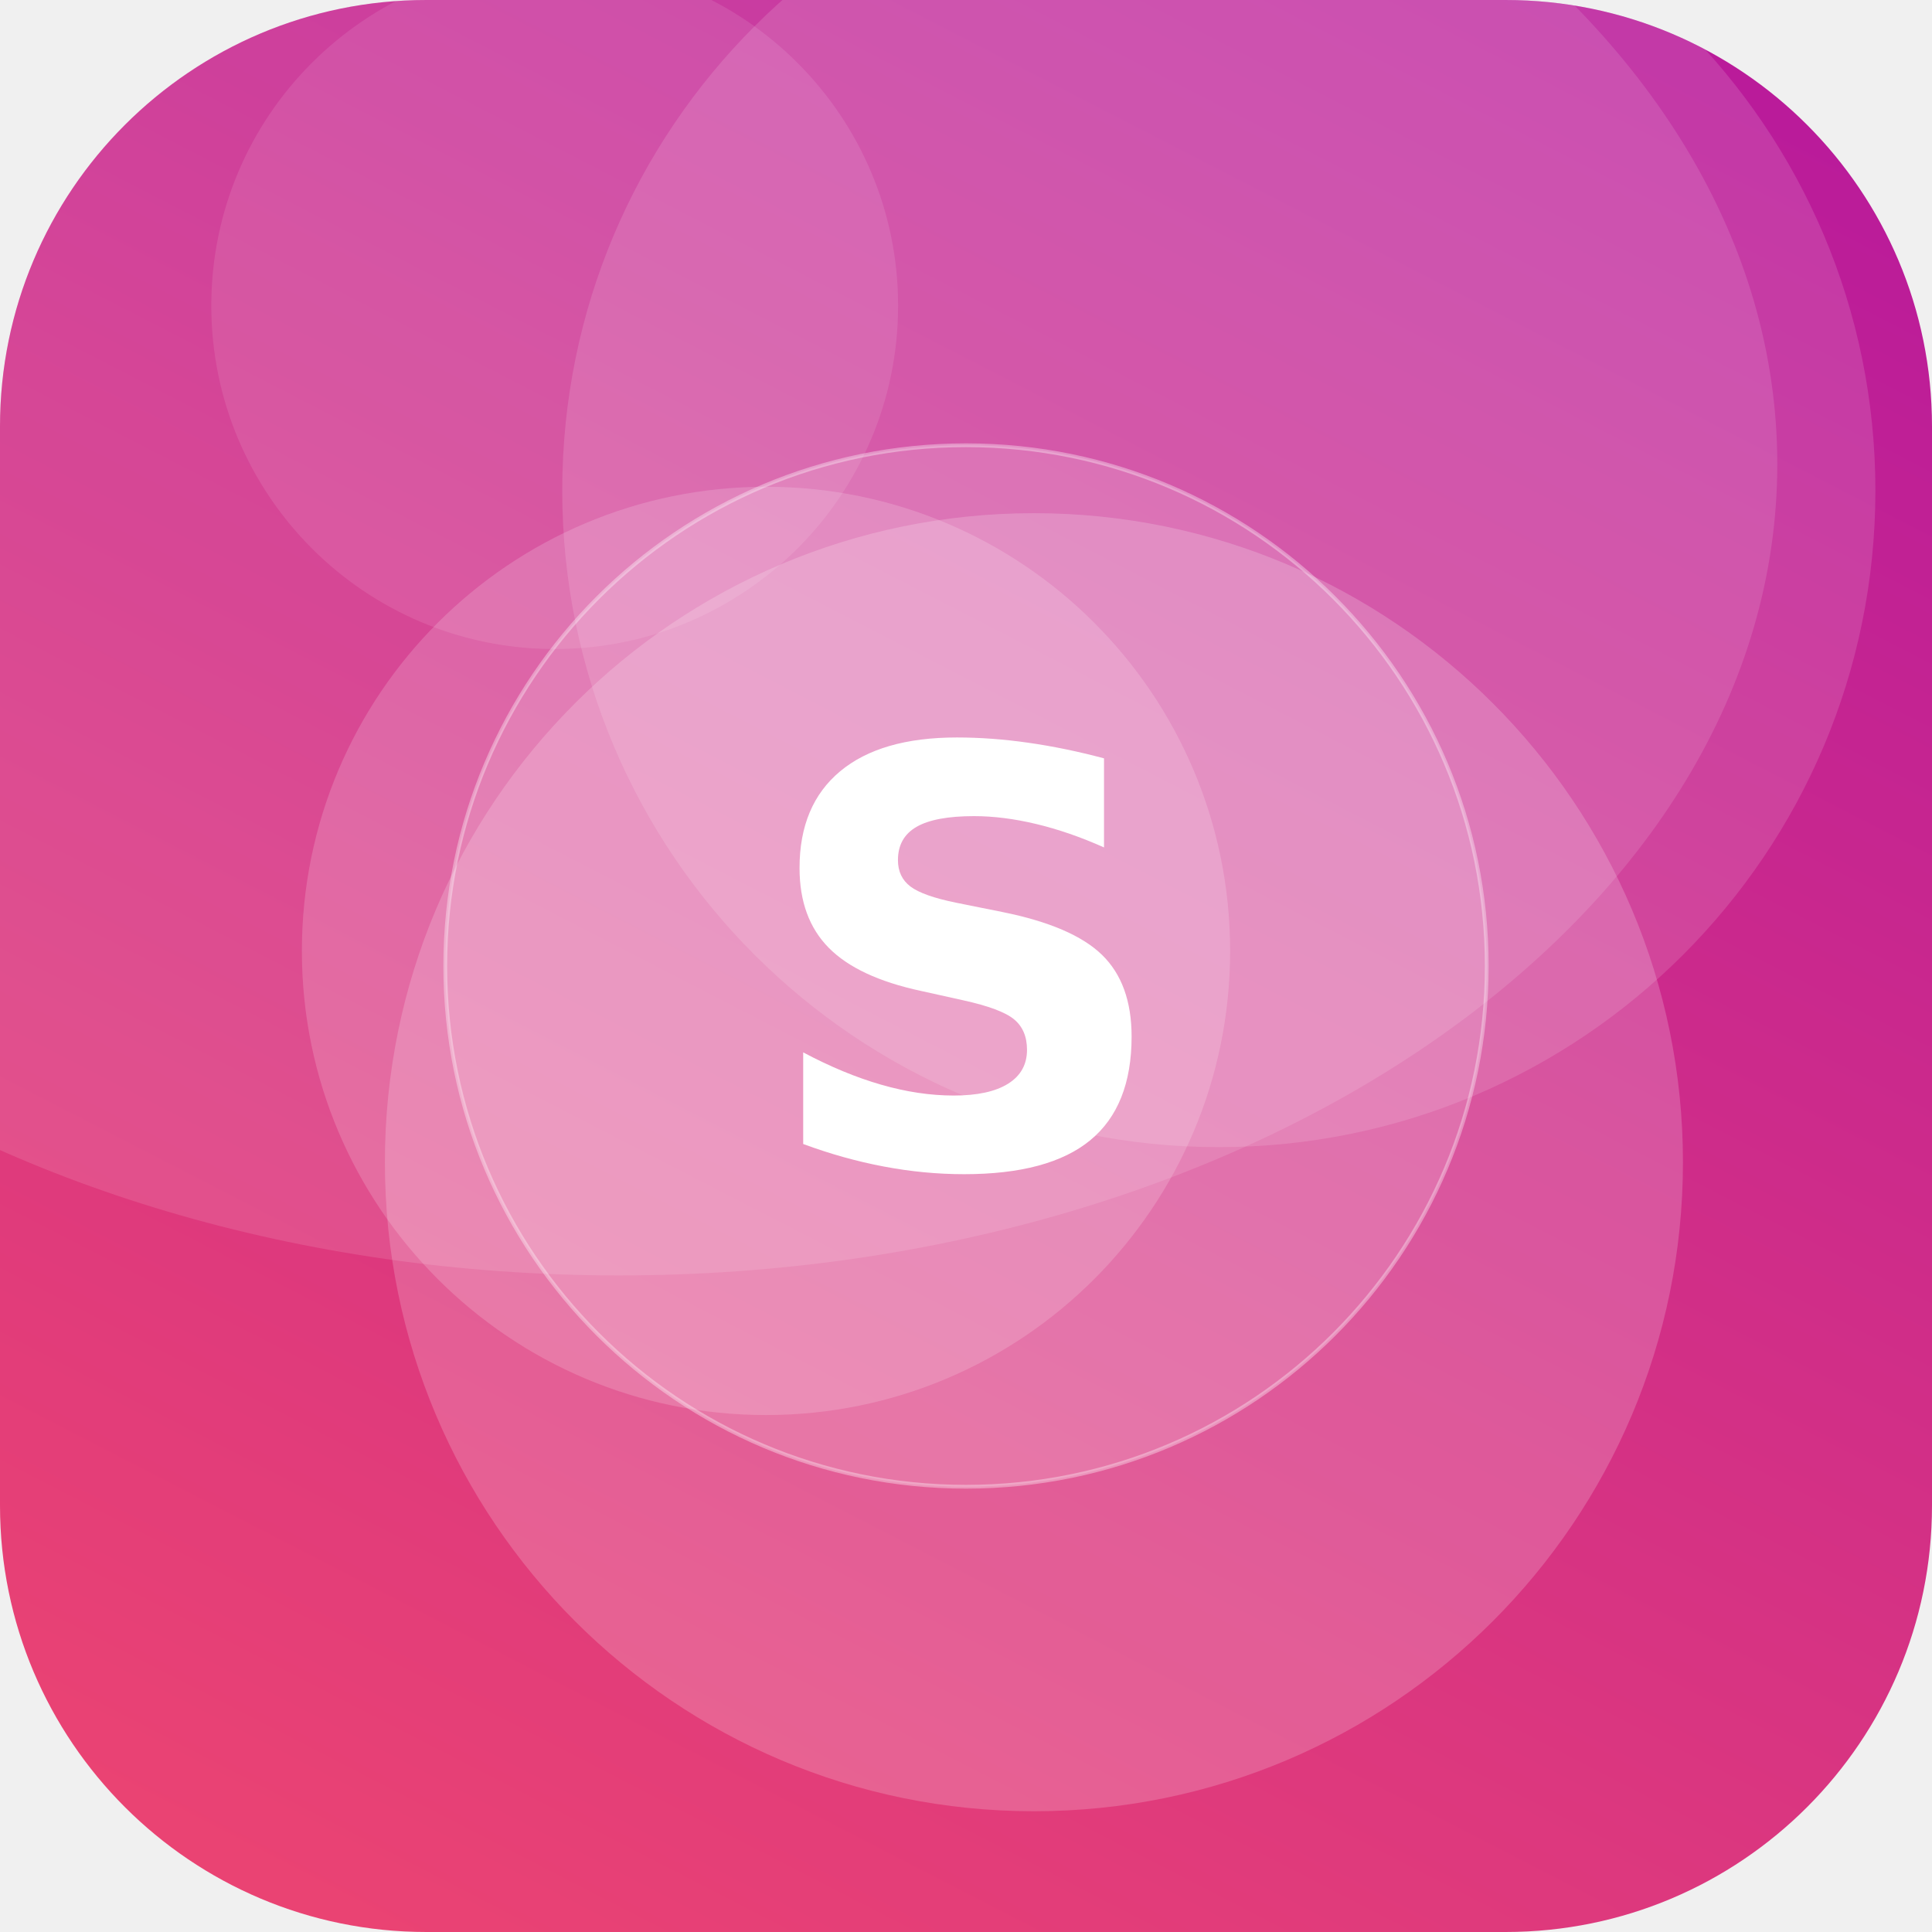
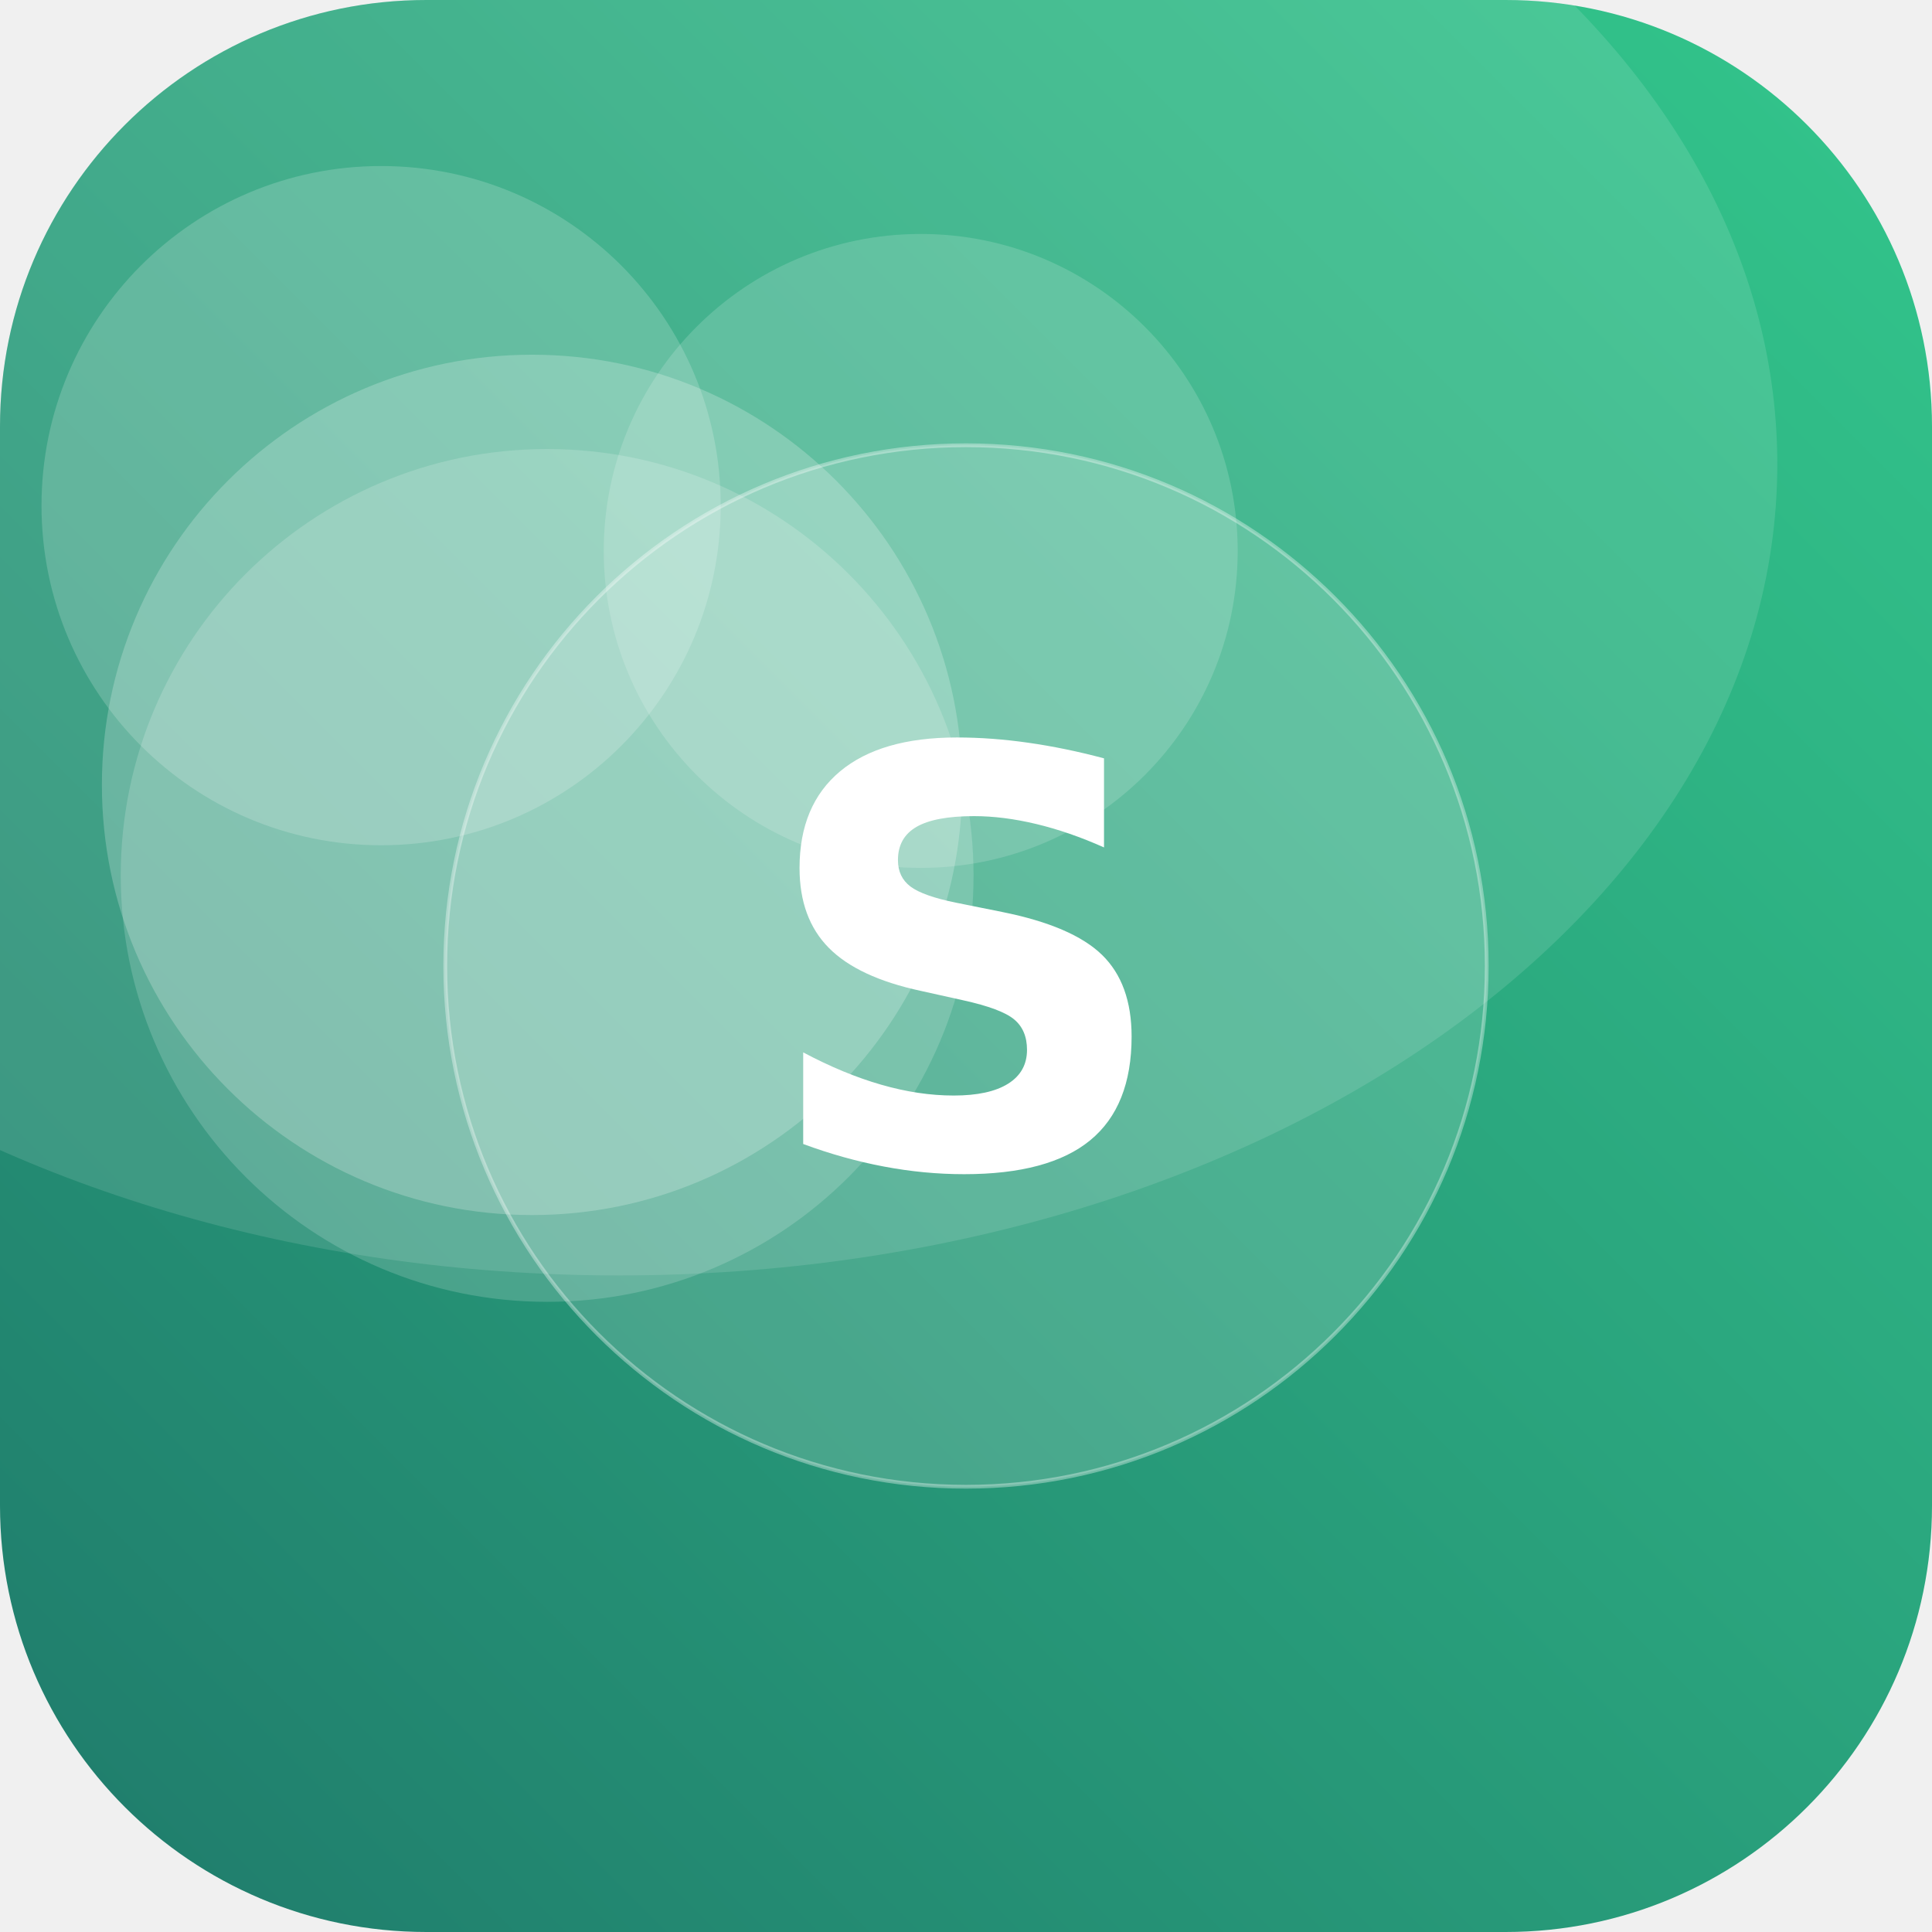
<svg xmlns="http://www.w3.org/2000/svg" width="512" height="512" viewBox="0 0 512 512">
  <defs>
-     <linearGradient id="g" x1="0" y1="0" x2="1" y2="1" gradientTransform="rotate(252 0.5 0.5)">
-       <stop offset="0" stop-color="#EF476F" />
-       <stop offset="1" stop-color="#B5179E" />
+     <linearGradient id="g" x1="0" y1="0" x2="1" y2="1" gradientTransform="rotate(90 0.5 0.5)">
+       <stop offset="0" stop-color="#33C78C" />
+       <stop offset="1" stop-color="#1F7A6B" />
    </linearGradient>
    <clipPath id="c">
      <rect width="512" height="512" rx="113" />
    </clipPath>
  </defs>
  <g clip-path="url(#c)">
    <rect width="512" height="512" fill="url(#g)" />
-     <circle cx="203" cy="252" r="123" fill="#FFFFFF" fill-opacity="0.17" />
-     <circle cx="147" cy="81" r="91" fill="#FFFFFF" fill-opacity="0.10" />
-     <circle cx="323" cy="130" r="174" fill="#FFFFFF" fill-opacity="0.13" />
-     <circle cx="274" cy="308" r="172" fill="#FFFFFF" fill-opacity="0.19" />
+     <circle cx="145" cy="232" r="113" fill="#FFFFFF" fill-opacity="0.17" />
+     <circle cx="141" cy="208" r="114" fill="#FFFFFF" fill-opacity="0.22" />
+     <circle cx="101" cy="134" r="90" fill="#FFFFFF" fill-opacity="0.18" />
+     <circle cx="244" cy="146" r="84" fill="#FFFFFF" fill-opacity="0.16" />
    <ellipse cx="164" cy="123" rx="307" ry="215" fill="#FFFFFF" fill-opacity="0.12" />
    <circle cx="256" cy="256" r="138" fill="#FFFFFF" fill-opacity="0.16" stroke="#FFFFFF" stroke-opacity="0.35" />
    <text x="50%" y="50%" dy="53" text-anchor="middle" font-family="DejaVu Sans, Helvetica, Arial, sans-serif" font-weight="bold" font-size="153" fill="#FFFFFF">S</text>
  </g>
</svg>
